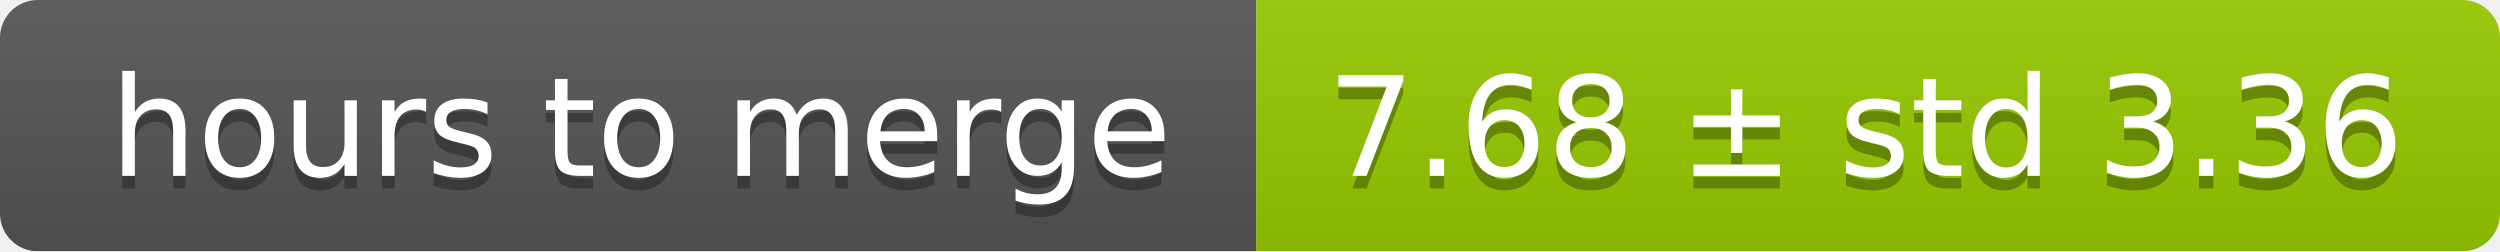
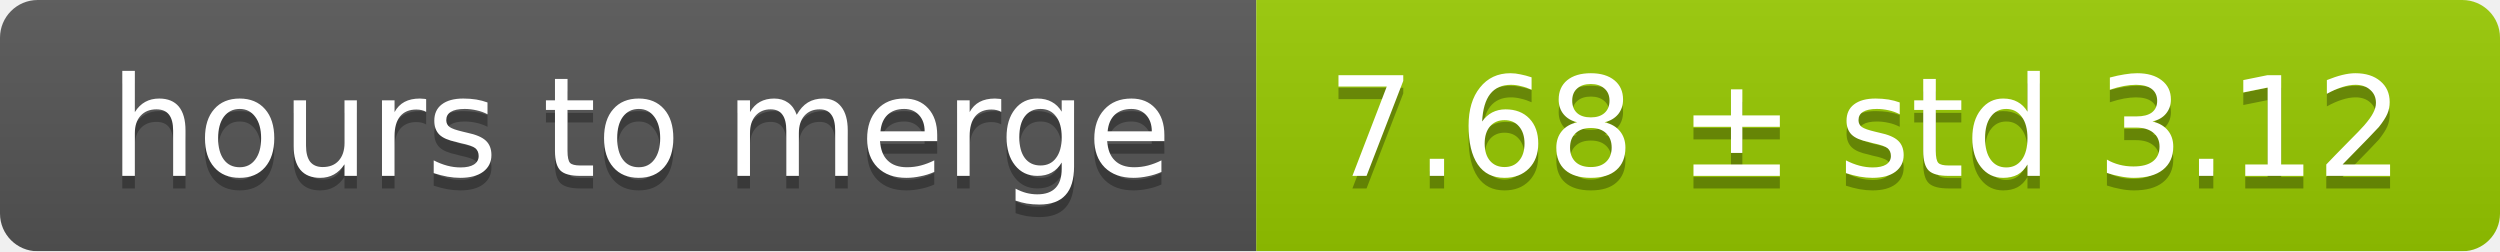
<svg xmlns="http://www.w3.org/2000/svg" width="199" height="20">
  <linearGradient id="smooth" x2="0" y2="100%">
    <stop offset="0" stop-color="#bbb" stop-opacity=".1" />
    <stop offset="1" stop-opacity=".1" />
  </linearGradient>
  <mask id="round">
    <rect width="199" height="20" rx="3" fill="#fff" />
  </mask>
  <g mask="url(#round)">
    <rect width="100" height="20" fill="#555" />
    <rect x="100" width="99" height="20" fill="#97ca00" />
    <rect width="199" height="20" fill="url(#smooth)" />
  </g>
  <g fill="#fff" text-anchor="middle" font-family="DejaVu Sans,Verdana,Geneva,sans-serif" font-size="11">
    <text x="51" y="15" fill="#010101" fill-opacity=".3">hours to merge</text>
    <text x="51" y="14">hours to merge</text>
-     <text x="148.5" y="15" fill="#010101" fill-opacity=".3">7.68 ± std 3.36</text>
-     <text x="148.5" y="14">7.68 ± std 3.36</text>
+     <text x="148.5" y="15" fill="#010101" fill-opacity=".3">7.68 ± std 3.12</text>
+     <text x="148.5" y="14">7.68 ± std 3.12</text>
  </g>
</svg>
